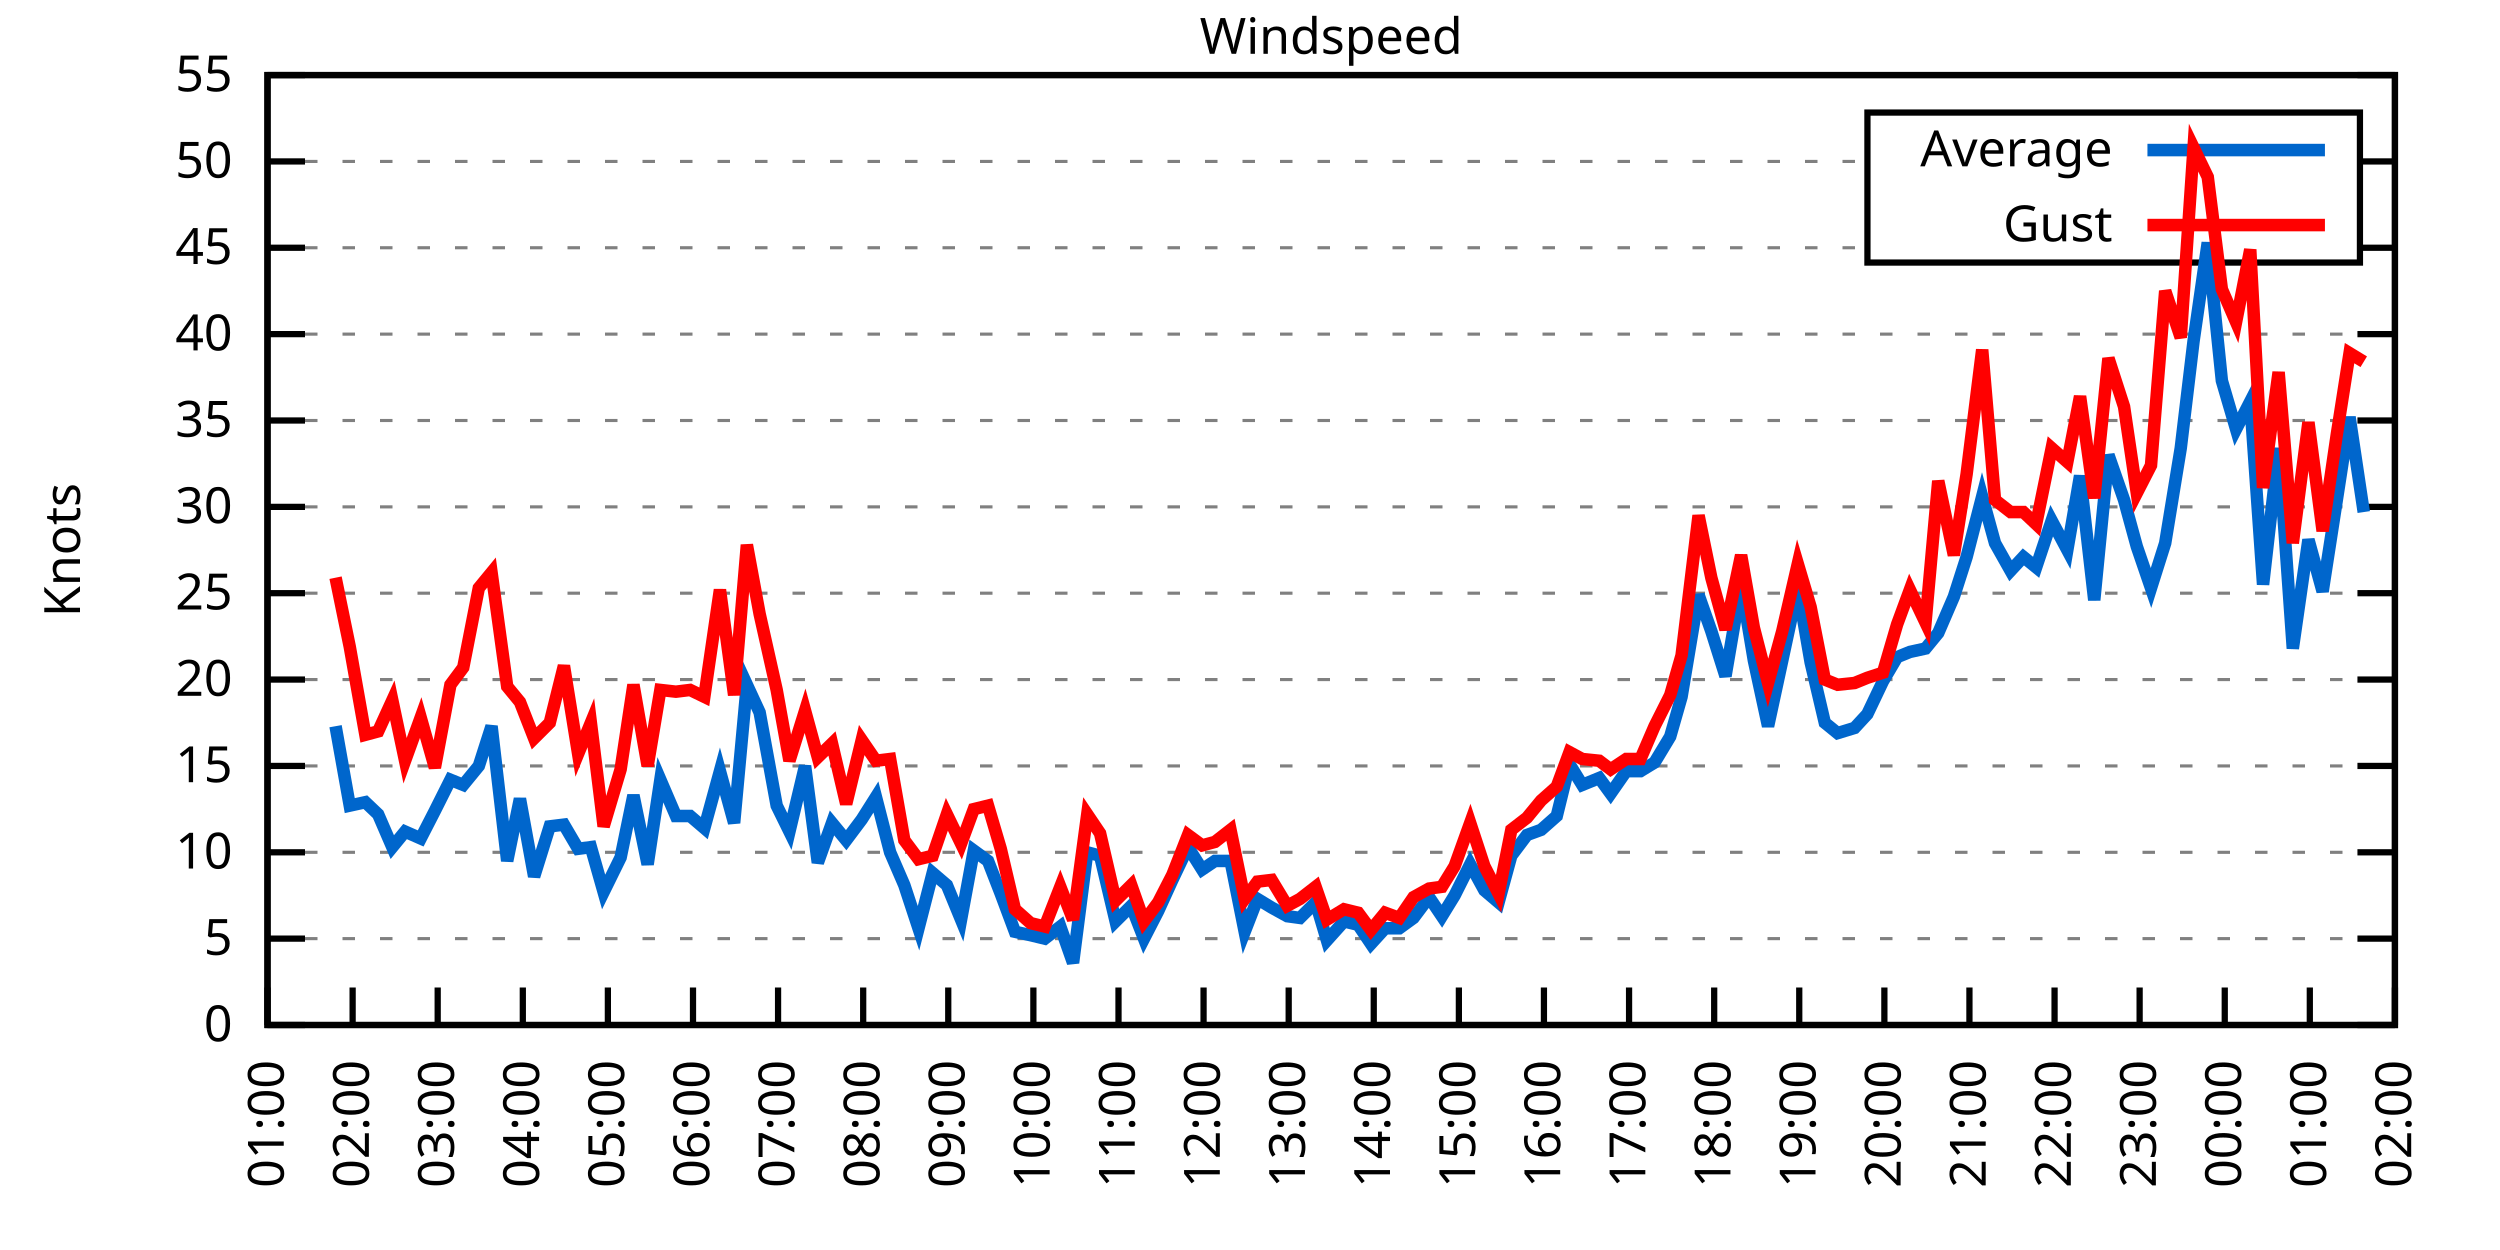
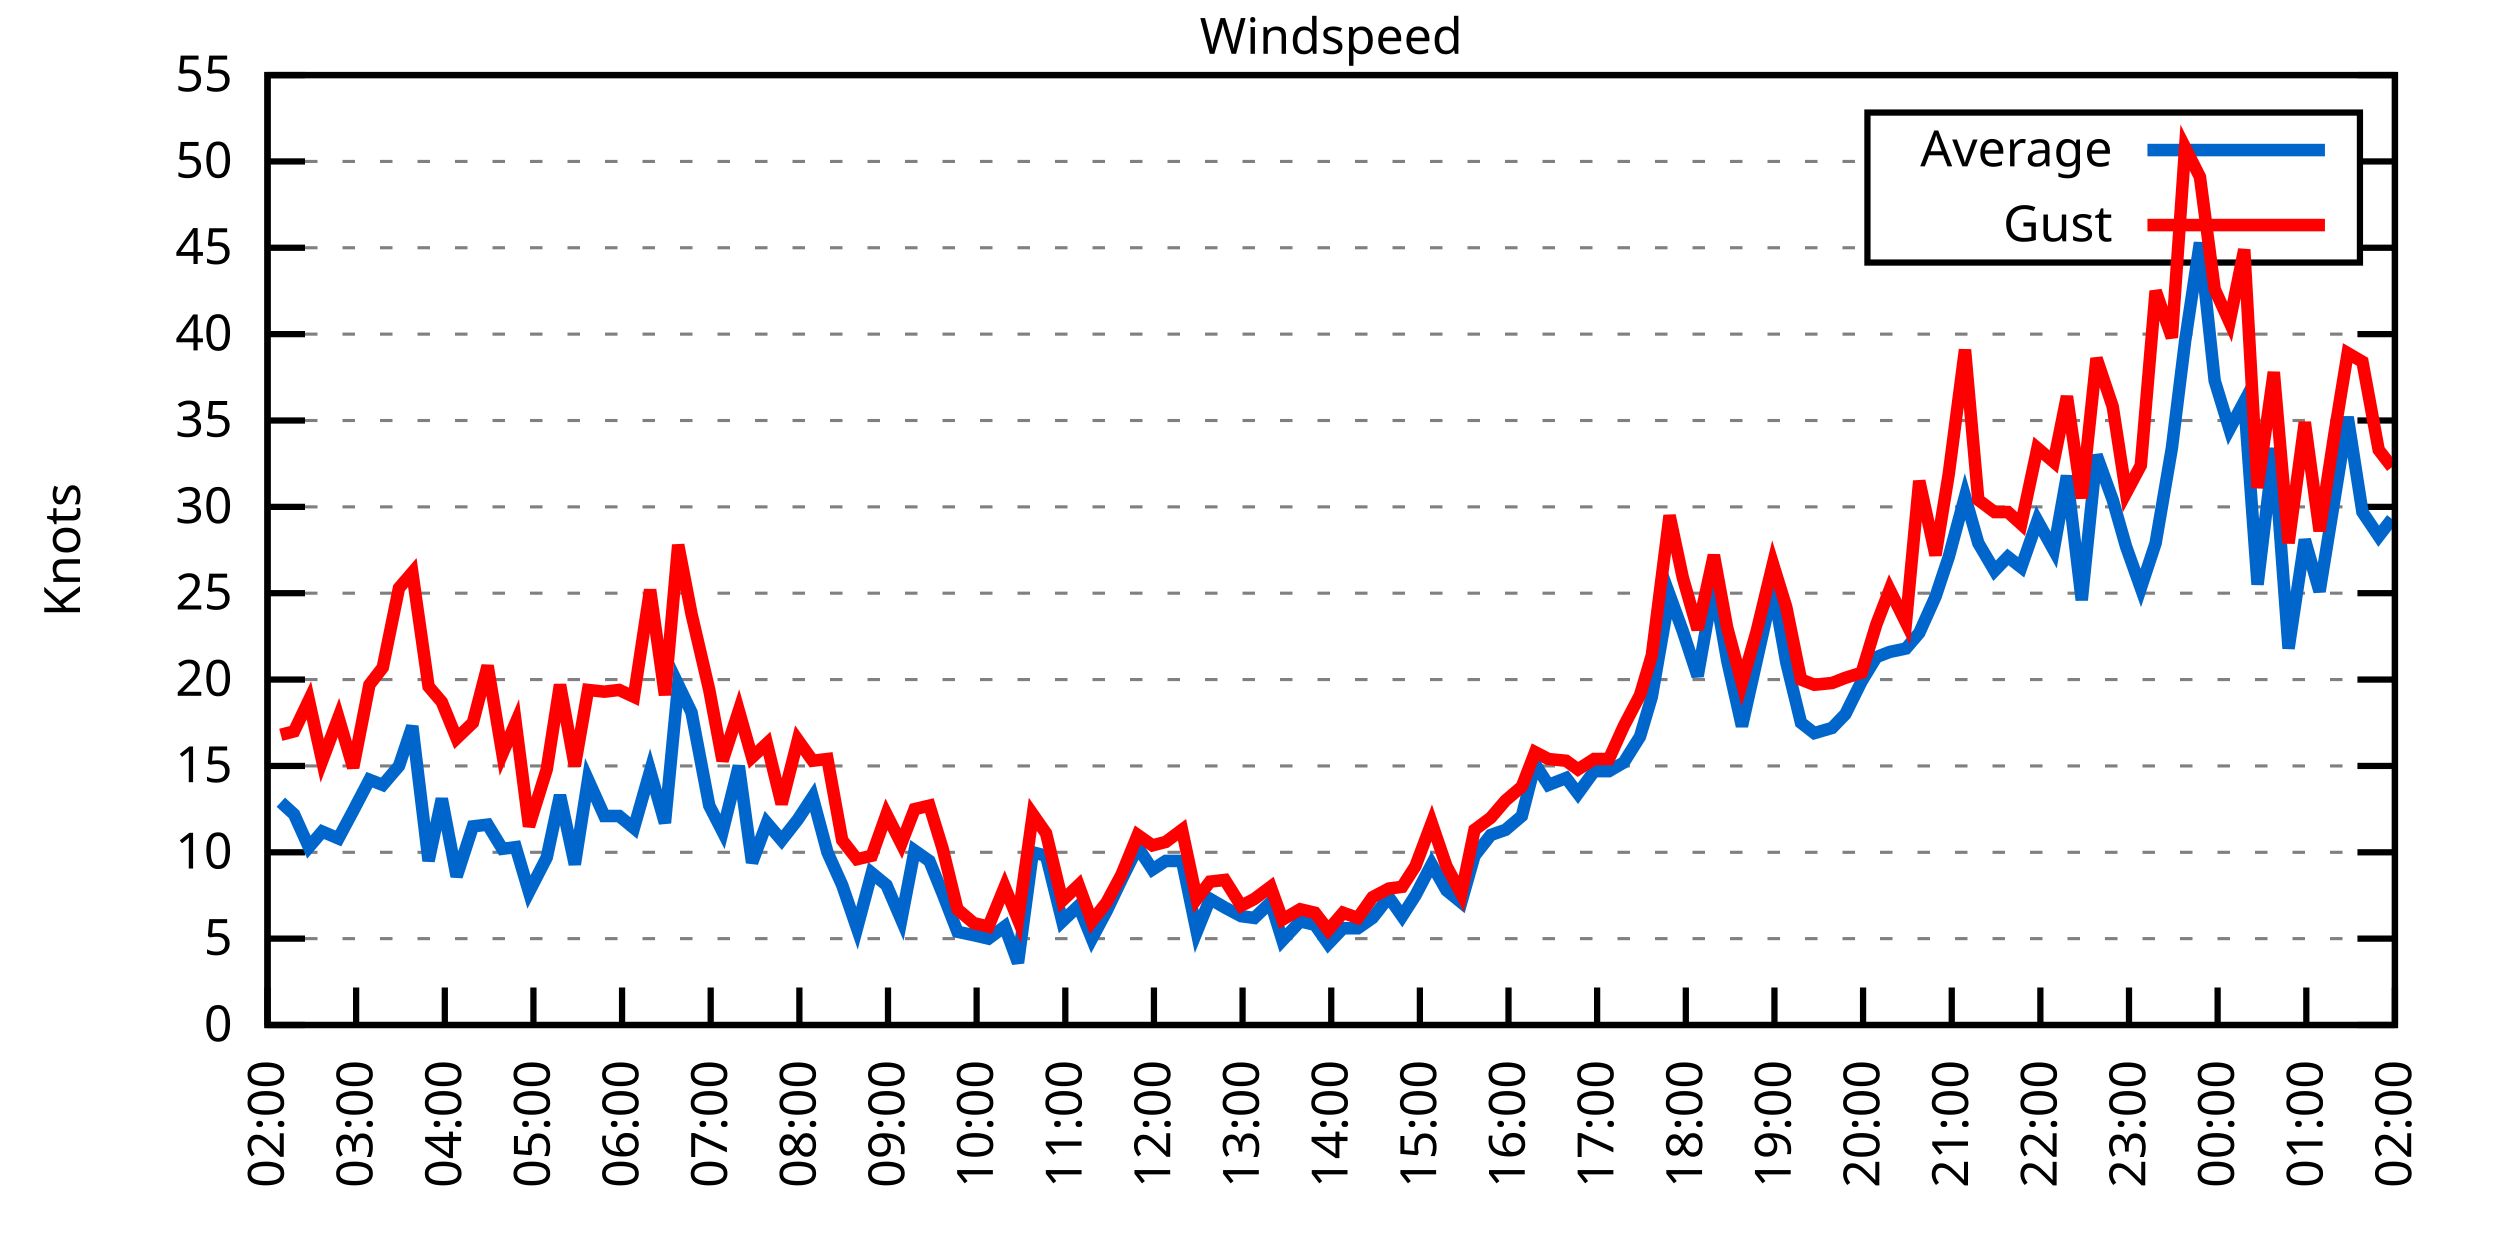
<svg xmlns="http://www.w3.org/2000/svg" xmlns:xlink="http://www.w3.org/1999/xlink" width="400" height="200" viewBox="0 0 400 200">
  <g id="gnuplot_canvas">
    <rect x="0" y="0" width="400" height="200" fill="none" />
    <defs>
      <circle id="gpDot" r="0.5" stroke-width="0.5" stroke="currentColor" />
      <path id="gpPt0" stroke-width="0.333" stroke="currentColor" d="M-1,0 h2 M0,-1 v2" />
      <path id="gpPt1" stroke-width="0.333" stroke="currentColor" d="M-1,-1 L1,1 M1,-1 L-1,1" />
      <path id="gpPt2" stroke-width="0.333" stroke="currentColor" d="M-1,0 L1,0 M0,-1 L0,1 M-1,-1 L1,1 M-1,1 L1,-1" />
      <rect id="gpPt3" stroke-width="0.333" stroke="currentColor" x="-1" y="-1" width="2" height="2" />
      <rect id="gpPt4" stroke-width="0.333" stroke="currentColor" fill="currentColor" x="-1" y="-1" width="2" height="2" />
      <circle id="gpPt5" stroke-width="0.333" stroke="currentColor" cx="0" cy="0" r="1" />
      <use xlink:href="#gpPt5" id="gpPt6" fill="currentColor" stroke="none" />
      <path id="gpPt7" stroke-width="0.333" stroke="currentColor" d="M0,-1.33 L-1.33,0.67 L1.33,0.67 z" />
      <use xlink:href="#gpPt7" id="gpPt8" fill="currentColor" stroke="none" />
      <use xlink:href="#gpPt7" id="gpPt9" stroke="currentColor" transform="rotate(180)" />
      <use xlink:href="#gpPt9" id="gpPt10" fill="currentColor" stroke="none" />
      <use xlink:href="#gpPt3" id="gpPt11" stroke="currentColor" transform="rotate(45)" />
      <use xlink:href="#gpPt11" id="gpPt12" fill="currentColor" stroke="none" />
      <path id="gpPt13" stroke-width="0.333" stroke="currentColor" d="M0,1.330 L1.265,0.411 L0.782,-1.067 L-0.782,-1.076 L-1.265,0.411 z" />
      <use xlink:href="#gpPt13" id="gpPt14" fill="currentColor" stroke="none" />
      <filter id="textbox" filterUnits="objectBoundingBox" x="0" y="0" height="1" width="1">
        <feFlood flood-color="white" flood-opacity="1" result="bgnd" />
        <feComposite in="SourceGraphic" in2="bgnd" operator="atop" />
      </filter>
      <filter id="greybox" filterUnits="objectBoundingBox" x="0" y="0" height="1" width="1">
        <feFlood flood-color="lightgrey" flood-opacity="1" result="grey" />
        <feComposite in="SourceGraphic" in2="grey" operator="atop" />
      </filter>
    </defs>
    <g fill="none" color="white" stroke="currentColor" stroke-width="1.00" stroke-linecap="butt" stroke-linejoin="miter">
</g>
    <g fill="none" color="black" stroke="currentColor" stroke-width="1.00" stroke-linecap="butt" stroke-linejoin="miter">
      <g stroke="none" shape-rendering="crispEdges">
        <polygon fill="rgb(255, 255, 255)" points="42.80,164.00 383.18,164.00 383.18,12.02 42.80,12.02 " />
      </g>
    </g>
    <g fill="none" color="black" stroke="currentColor" stroke-width="1.00" stroke-linecap="butt" stroke-linejoin="miter">
</g>
    <g fill="none" color="black" stroke="black" stroke-width="0.50" stroke-linecap="butt" stroke-linejoin="miter">
</g>
    <g fill="none" color="gray" stroke="currentColor" stroke-width="0.50" stroke-linecap="butt" stroke-linejoin="miter">
      <path stroke="gray" stroke-dasharray="2,4" class="gridline" d="M42.80,164.00 L383.19,164.00  " />
    </g>
    <g fill="none" color="gray" stroke="gray" stroke-width="1.00" stroke-linecap="butt" stroke-linejoin="miter">
</g>
    <g fill="none" color="black" stroke="currentColor" stroke-width="1.00" stroke-linecap="butt" stroke-linejoin="miter">
      <path stroke="black" d="M42.80,164.00 L48.80,164.00 M383.19,164.00 L377.19,164.00  " />
      <g transform="translate(37.20,166.60)" stroke="none" fill="black" font-family="Sans" font-size="8.00" text-anchor="end">
        <text>
          <tspan font-family="Sans"> 0</tspan>
        </text>
      </g>
    </g>
    <g fill="none" color="black" stroke="currentColor" stroke-width="1.00" stroke-linecap="butt" stroke-linejoin="miter">
</g>
    <g fill="none" color="black" stroke="black" stroke-width="0.50" stroke-linecap="butt" stroke-linejoin="miter">
</g>
    <g fill="none" color="gray" stroke="currentColor" stroke-width="0.50" stroke-linecap="butt" stroke-linejoin="miter">
      <path stroke="gray" stroke-dasharray="2,4" class="gridline" d="M42.80,150.18 L383.19,150.18  " />
    </g>
    <g fill="none" color="gray" stroke="gray" stroke-width="1.00" stroke-linecap="butt" stroke-linejoin="miter">
</g>
    <g fill="none" color="black" stroke="currentColor" stroke-width="1.00" stroke-linecap="butt" stroke-linejoin="miter">
      <path stroke="black" d="M42.80,150.18 L48.80,150.18 M383.19,150.18 L377.19,150.18  " />
      <g transform="translate(37.20,152.78)" stroke="none" fill="black" font-family="Sans" font-size="8.00" text-anchor="end">
        <text>
          <tspan font-family="Sans"> 5</tspan>
        </text>
      </g>
    </g>
    <g fill="none" color="black" stroke="currentColor" stroke-width="1.00" stroke-linecap="butt" stroke-linejoin="miter">
</g>
    <g fill="none" color="black" stroke="black" stroke-width="0.50" stroke-linecap="butt" stroke-linejoin="miter">
</g>
    <g fill="none" color="gray" stroke="currentColor" stroke-width="0.50" stroke-linecap="butt" stroke-linejoin="miter">
      <path stroke="gray" stroke-dasharray="2,4" class="gridline" d="M42.80,136.37 L383.19,136.37  " />
    </g>
    <g fill="none" color="gray" stroke="gray" stroke-width="1.00" stroke-linecap="butt" stroke-linejoin="miter">
</g>
    <g fill="none" color="black" stroke="currentColor" stroke-width="1.00" stroke-linecap="butt" stroke-linejoin="miter">
      <path stroke="black" d="M42.80,136.37 L48.80,136.37 M383.19,136.37 L377.19,136.37  " />
      <g transform="translate(37.20,138.97)" stroke="none" fill="black" font-family="Sans" font-size="8.00" text-anchor="end">
        <text>
          <tspan font-family="Sans"> 10</tspan>
        </text>
      </g>
    </g>
    <g fill="none" color="black" stroke="currentColor" stroke-width="1.00" stroke-linecap="butt" stroke-linejoin="miter">
</g>
    <g fill="none" color="black" stroke="black" stroke-width="0.50" stroke-linecap="butt" stroke-linejoin="miter">
</g>
    <g fill="none" color="gray" stroke="currentColor" stroke-width="0.50" stroke-linecap="butt" stroke-linejoin="miter">
      <path stroke="gray" stroke-dasharray="2,4" class="gridline" d="M42.80,122.55 L383.19,122.55  " />
    </g>
    <g fill="none" color="gray" stroke="gray" stroke-width="1.00" stroke-linecap="butt" stroke-linejoin="miter">
</g>
    <g fill="none" color="black" stroke="currentColor" stroke-width="1.00" stroke-linecap="butt" stroke-linejoin="miter">
      <path stroke="black" d="M42.80,122.55 L48.80,122.55 M383.19,122.55 L377.19,122.55  " />
      <g transform="translate(37.20,125.15)" stroke="none" fill="black" font-family="Sans" font-size="8.00" text-anchor="end">
        <text>
          <tspan font-family="Sans"> 15</tspan>
        </text>
      </g>
    </g>
    <g fill="none" color="black" stroke="currentColor" stroke-width="1.00" stroke-linecap="butt" stroke-linejoin="miter">
</g>
    <g fill="none" color="black" stroke="black" stroke-width="0.50" stroke-linecap="butt" stroke-linejoin="miter">
</g>
    <g fill="none" color="gray" stroke="currentColor" stroke-width="0.50" stroke-linecap="butt" stroke-linejoin="miter">
      <path stroke="gray" stroke-dasharray="2,4" class="gridline" d="M42.80,108.73 L383.19,108.73  " />
    </g>
    <g fill="none" color="gray" stroke="gray" stroke-width="1.00" stroke-linecap="butt" stroke-linejoin="miter">
</g>
    <g fill="none" color="black" stroke="currentColor" stroke-width="1.00" stroke-linecap="butt" stroke-linejoin="miter">
      <path stroke="black" d="M42.80,108.73 L48.80,108.73 M383.19,108.73 L377.19,108.73  " />
      <g transform="translate(37.20,111.33)" stroke="none" fill="black" font-family="Sans" font-size="8.00" text-anchor="end">
        <text>
          <tspan font-family="Sans"> 20</tspan>
        </text>
      </g>
    </g>
    <g fill="none" color="black" stroke="currentColor" stroke-width="1.00" stroke-linecap="butt" stroke-linejoin="miter">
</g>
    <g fill="none" color="black" stroke="black" stroke-width="0.50" stroke-linecap="butt" stroke-linejoin="miter">
</g>
    <g fill="none" color="gray" stroke="currentColor" stroke-width="0.50" stroke-linecap="butt" stroke-linejoin="miter">
      <path stroke="gray" stroke-dasharray="2,4" class="gridline" d="M42.80,94.91 L383.19,94.91  " />
    </g>
    <g fill="none" color="gray" stroke="gray" stroke-width="1.00" stroke-linecap="butt" stroke-linejoin="miter">
</g>
    <g fill="none" color="black" stroke="currentColor" stroke-width="1.00" stroke-linecap="butt" stroke-linejoin="miter">
      <path stroke="black" d="M42.80,94.91 L48.80,94.91 M383.19,94.91 L377.19,94.91  " />
      <g transform="translate(37.20,97.51)" stroke="none" fill="black" font-family="Sans" font-size="8.00" text-anchor="end">
        <text>
          <tspan font-family="Sans"> 25</tspan>
        </text>
      </g>
    </g>
    <g fill="none" color="black" stroke="currentColor" stroke-width="1.00" stroke-linecap="butt" stroke-linejoin="miter">
</g>
    <g fill="none" color="black" stroke="black" stroke-width="0.50" stroke-linecap="butt" stroke-linejoin="miter">
</g>
    <g fill="none" color="gray" stroke="currentColor" stroke-width="0.50" stroke-linecap="butt" stroke-linejoin="miter">
      <path stroke="gray" stroke-dasharray="2,4" class="gridline" d="M42.80,81.10 L383.19,81.10  " />
    </g>
    <g fill="none" color="gray" stroke="gray" stroke-width="1.00" stroke-linecap="butt" stroke-linejoin="miter">
</g>
    <g fill="none" color="black" stroke="currentColor" stroke-width="1.00" stroke-linecap="butt" stroke-linejoin="miter">
      <path stroke="black" d="M42.80,81.10 L48.80,81.10 M383.19,81.10 L377.19,81.10  " />
      <g transform="translate(37.20,83.70)" stroke="none" fill="black" font-family="Sans" font-size="8.00" text-anchor="end">
        <text>
          <tspan font-family="Sans"> 30</tspan>
        </text>
      </g>
    </g>
    <g fill="none" color="black" stroke="currentColor" stroke-width="1.00" stroke-linecap="butt" stroke-linejoin="miter">
</g>
    <g fill="none" color="black" stroke="black" stroke-width="0.50" stroke-linecap="butt" stroke-linejoin="miter">
</g>
    <g fill="none" color="gray" stroke="currentColor" stroke-width="0.50" stroke-linecap="butt" stroke-linejoin="miter">
      <path stroke="gray" stroke-dasharray="2,4" class="gridline" d="M42.80,67.28 L383.19,67.28  " />
    </g>
    <g fill="none" color="gray" stroke="gray" stroke-width="1.00" stroke-linecap="butt" stroke-linejoin="miter">
</g>
    <g fill="none" color="black" stroke="currentColor" stroke-width="1.00" stroke-linecap="butt" stroke-linejoin="miter">
      <path stroke="black" d="M42.80,67.28 L48.80,67.28 M383.19,67.28 L377.19,67.28  " />
      <g transform="translate(37.20,69.88)" stroke="none" fill="black" font-family="Sans" font-size="8.00" text-anchor="end">
        <text>
          <tspan font-family="Sans"> 35</tspan>
        </text>
      </g>
    </g>
    <g fill="none" color="black" stroke="currentColor" stroke-width="1.00" stroke-linecap="butt" stroke-linejoin="miter">
</g>
    <g fill="none" color="black" stroke="black" stroke-width="0.50" stroke-linecap="butt" stroke-linejoin="miter">
</g>
    <g fill="none" color="gray" stroke="currentColor" stroke-width="0.50" stroke-linecap="butt" stroke-linejoin="miter">
      <path stroke="gray" stroke-dasharray="2,4" class="gridline" d="M42.80,53.46 L383.19,53.46  " />
    </g>
    <g fill="none" color="gray" stroke="gray" stroke-width="1.00" stroke-linecap="butt" stroke-linejoin="miter">
</g>
    <g fill="none" color="black" stroke="currentColor" stroke-width="1.00" stroke-linecap="butt" stroke-linejoin="miter">
      <path stroke="black" d="M42.80,53.46 L48.80,53.46 M383.19,53.46 L377.19,53.46  " />
      <g transform="translate(37.20,56.06)" stroke="none" fill="black" font-family="Sans" font-size="8.00" text-anchor="end">
        <text>
          <tspan font-family="Sans"> 40</tspan>
        </text>
      </g>
    </g>
    <g fill="none" color="black" stroke="currentColor" stroke-width="1.00" stroke-linecap="butt" stroke-linejoin="miter">
</g>
    <g fill="none" color="black" stroke="black" stroke-width="0.50" stroke-linecap="butt" stroke-linejoin="miter">
</g>
    <g fill="none" color="gray" stroke="currentColor" stroke-width="0.50" stroke-linecap="butt" stroke-linejoin="miter">
      <path stroke="gray" stroke-dasharray="2,4" class="gridline" d="M42.80,39.64 L298.79,39.64 M377.59,39.64 L383.19,39.64  " />
    </g>
    <g fill="none" color="gray" stroke="gray" stroke-width="1.00" stroke-linecap="butt" stroke-linejoin="miter">
</g>
    <g fill="none" color="black" stroke="currentColor" stroke-width="1.00" stroke-linecap="butt" stroke-linejoin="miter">
      <path stroke="black" d="M42.80,39.64 L48.80,39.64 M383.19,39.64 L377.19,39.64  " />
      <g transform="translate(37.20,42.24)" stroke="none" fill="black" font-family="Sans" font-size="8.00" text-anchor="end">
        <text>
          <tspan font-family="Sans"> 45</tspan>
        </text>
      </g>
    </g>
    <g fill="none" color="black" stroke="currentColor" stroke-width="1.00" stroke-linecap="butt" stroke-linejoin="miter">
</g>
    <g fill="none" color="black" stroke="black" stroke-width="0.50" stroke-linecap="butt" stroke-linejoin="miter">
</g>
    <g fill="none" color="gray" stroke="currentColor" stroke-width="0.50" stroke-linecap="butt" stroke-linejoin="miter">
      <path stroke="gray" stroke-dasharray="2,4" class="gridline" d="M42.80,25.83 L298.79,25.83 M377.59,25.83 L383.19,25.83  " />
    </g>
    <g fill="none" color="gray" stroke="gray" stroke-width="1.00" stroke-linecap="butt" stroke-linejoin="miter">
</g>
    <g fill="none" color="black" stroke="currentColor" stroke-width="1.00" stroke-linecap="butt" stroke-linejoin="miter">
      <path stroke="black" d="M42.80,25.83 L48.80,25.83 M383.19,25.83 L377.19,25.83  " />
      <g transform="translate(37.20,28.43)" stroke="none" fill="black" font-family="Sans" font-size="8.00" text-anchor="end">
        <text>
          <tspan font-family="Sans"> 50</tspan>
        </text>
      </g>
    </g>
    <g fill="none" color="black" stroke="currentColor" stroke-width="1.00" stroke-linecap="butt" stroke-linejoin="miter">
</g>
    <g fill="none" color="black" stroke="black" stroke-width="0.50" stroke-linecap="butt" stroke-linejoin="miter">
</g>
    <g fill="none" color="gray" stroke="currentColor" stroke-width="0.50" stroke-linecap="butt" stroke-linejoin="miter">
      <path stroke="gray" stroke-dasharray="2,4" class="gridline" d="M42.80,12.01 L383.19,12.01  " />
    </g>
    <g fill="none" color="gray" stroke="gray" stroke-width="1.00" stroke-linecap="butt" stroke-linejoin="miter">
</g>
    <g fill="none" color="black" stroke="currentColor" stroke-width="1.00" stroke-linecap="butt" stroke-linejoin="miter">
      <path stroke="black" d="M42.80,12.01 L48.80,12.01 M383.19,12.01 L377.19,12.01  " />
      <g transform="translate(37.20,14.61)" stroke="none" fill="black" font-family="Sans" font-size="8.00" text-anchor="end">
        <text>
          <tspan font-family="Sans"> 55</tspan>
        </text>
      </g>
    </g>
    <g fill="none" color="black" stroke="currentColor" stroke-width="1.00" stroke-linecap="butt" stroke-linejoin="miter">
      <path stroke="black" d="M42.80,164.00 L42.80,158.00  " />
      <g transform="translate(45.40,169.60) rotate(270.00)" stroke="none" fill="black" font-family="Sans" font-size="8.00" text-anchor="end">
        <text>
-           <tspan font-family="Sans">01:00</tspan>
-         </text>
-       </g>
-     </g>
-     <g fill="none" color="black" stroke="currentColor" stroke-width="1.00" stroke-linecap="butt" stroke-linejoin="miter">
-       <path stroke="black" d="M56.42,164.00 L56.42,158.00  " />
-       <g transform="translate(59.02,169.60) rotate(270.00)" stroke="none" fill="black" font-family="Sans" font-size="8.00" text-anchor="end">
-         <text>
          <tspan font-family="Sans">02:00</tspan>
        </text>
      </g>
    </g>
    <g fill="none" color="black" stroke="currentColor" stroke-width="1.00" stroke-linecap="butt" stroke-linejoin="miter">
-       <path stroke="black" d="M70.03,164.00 L70.03,158.00  " />
-       <g transform="translate(72.63,169.60) rotate(270.00)" stroke="none" fill="black" font-family="Sans" font-size="8.00" text-anchor="end">
+       <path stroke="black" d="M56.98,164.00 L56.98,158.00  " />
+       <g transform="translate(59.58,169.60) rotate(270.00)" stroke="none" fill="black" font-family="Sans" font-size="8.00" text-anchor="end">
        <text>
          <tspan font-family="Sans">03:00</tspan>
        </text>
      </g>
    </g>
    <g fill="none" color="black" stroke="currentColor" stroke-width="1.00" stroke-linecap="butt" stroke-linejoin="miter">
-       <path stroke="black" d="M83.65,164.00 L83.65,158.00  " />
-       <g transform="translate(86.25,169.60) rotate(270.00)" stroke="none" fill="black" font-family="Sans" font-size="8.00" text-anchor="end">
+       <path stroke="black" d="M71.17,164.00 L71.17,158.00  " />
+       <g transform="translate(73.77,169.60) rotate(270.00)" stroke="none" fill="black" font-family="Sans" font-size="8.00" text-anchor="end">
        <text>
          <tspan font-family="Sans">04:00</tspan>
        </text>
      </g>
    </g>
    <g fill="none" color="black" stroke="currentColor" stroke-width="1.00" stroke-linecap="butt" stroke-linejoin="miter">
-       <path stroke="black" d="M97.26,164.00 L97.26,158.00  " />
-       <g transform="translate(99.86,169.60) rotate(270.00)" stroke="none" fill="black" font-family="Sans" font-size="8.00" text-anchor="end">
+       <path stroke="black" d="M85.35,164.00 L85.35,158.00  " />
+       <g transform="translate(87.95,169.60) rotate(270.00)" stroke="none" fill="black" font-family="Sans" font-size="8.00" text-anchor="end">
        <text>
          <tspan font-family="Sans">05:00</tspan>
        </text>
      </g>
    </g>
    <g fill="none" color="black" stroke="currentColor" stroke-width="1.00" stroke-linecap="butt" stroke-linejoin="miter">
-       <path stroke="black" d="M110.88,164.00 L110.88,158.00  " />
-       <g transform="translate(113.48,169.60) rotate(270.00)" stroke="none" fill="black" font-family="Sans" font-size="8.00" text-anchor="end">
+       <path stroke="black" d="M99.53,164.00 L99.53,158.00  " />
+       <g transform="translate(102.13,169.60) rotate(270.00)" stroke="none" fill="black" font-family="Sans" font-size="8.00" text-anchor="end">
        <text>
          <tspan font-family="Sans">06:00</tspan>
        </text>
      </g>
    </g>
    <g fill="none" color="black" stroke="currentColor" stroke-width="1.00" stroke-linecap="butt" stroke-linejoin="miter">
-       <path stroke="black" d="M124.49,164.00 L124.49,158.00  " />
-       <g transform="translate(127.09,169.60) rotate(270.00)" stroke="none" fill="black" font-family="Sans" font-size="8.00" text-anchor="end">
+       <path stroke="black" d="M113.71,164.00 L113.71,158.00  " />
+       <g transform="translate(116.31,169.60) rotate(270.00)" stroke="none" fill="black" font-family="Sans" font-size="8.00" text-anchor="end">
        <text>
          <tspan font-family="Sans">07:00</tspan>
        </text>
      </g>
    </g>
    <g fill="none" color="black" stroke="currentColor" stroke-width="1.00" stroke-linecap="butt" stroke-linejoin="miter">
-       <path stroke="black" d="M138.11,164.00 L138.11,158.00  " />
-       <g transform="translate(140.71,169.60) rotate(270.00)" stroke="none" fill="black" font-family="Sans" font-size="8.00" text-anchor="end">
+       <path stroke="black" d="M127.90,164.00 L127.90,158.00  " />
+       <g transform="translate(130.50,169.60) rotate(270.00)" stroke="none" fill="black" font-family="Sans" font-size="8.00" text-anchor="end">
        <text>
          <tspan font-family="Sans">08:00</tspan>
        </text>
      </g>
    </g>
    <g fill="none" color="black" stroke="currentColor" stroke-width="1.00" stroke-linecap="butt" stroke-linejoin="miter">
-       <path stroke="black" d="M151.72,164.00 L151.72,158.00  " />
-       <g transform="translate(154.32,169.60) rotate(270.00)" stroke="none" fill="black" font-family="Sans" font-size="8.00" text-anchor="end">
+       <path stroke="black" d="M142.08,164.00 L142.08,158.00  " />
+       <g transform="translate(144.68,169.60) rotate(270.00)" stroke="none" fill="black" font-family="Sans" font-size="8.00" text-anchor="end">
        <text>
          <tspan font-family="Sans">09:00</tspan>
        </text>
      </g>
    </g>
    <g fill="none" color="black" stroke="currentColor" stroke-width="1.00" stroke-linecap="butt" stroke-linejoin="miter">
-       <path stroke="black" d="M165.34,164.00 L165.34,158.00  " />
-       <g transform="translate(167.94,169.60) rotate(270.00)" stroke="none" fill="black" font-family="Sans" font-size="8.00" text-anchor="end">
+       <path stroke="black" d="M156.26,164.00 L156.26,158.00  " />
+       <g transform="translate(158.86,169.60) rotate(270.00)" stroke="none" fill="black" font-family="Sans" font-size="8.00" text-anchor="end">
        <text>
          <tspan font-family="Sans">10:00</tspan>
        </text>
      </g>
    </g>
    <g fill="none" color="black" stroke="currentColor" stroke-width="1.00" stroke-linecap="butt" stroke-linejoin="miter">
-       <path stroke="black" d="M178.96,164.00 L178.96,158.00  " />
-       <g transform="translate(181.56,169.60) rotate(270.00)" stroke="none" fill="black" font-family="Sans" font-size="8.00" text-anchor="end">
+       <path stroke="black" d="M170.45,164.00 L170.45,158.00  " />
+       <g transform="translate(173.05,169.60) rotate(270.00)" stroke="none" fill="black" font-family="Sans" font-size="8.00" text-anchor="end">
        <text>
          <tspan font-family="Sans">11:00</tspan>
        </text>
      </g>
    </g>
    <g fill="none" color="black" stroke="currentColor" stroke-width="1.00" stroke-linecap="butt" stroke-linejoin="miter">
-       <path stroke="black" d="M192.57,164.00 L192.57,158.00  " />
-       <g transform="translate(195.17,169.60) rotate(270.00)" stroke="none" fill="black" font-family="Sans" font-size="8.00" text-anchor="end">
+       <path stroke="black" d="M184.63,164.00 L184.63,158.00  " />
+       <g transform="translate(187.23,169.60) rotate(270.00)" stroke="none" fill="black" font-family="Sans" font-size="8.00" text-anchor="end">
        <text>
          <tspan font-family="Sans">12:00</tspan>
        </text>
      </g>
    </g>
    <g fill="none" color="black" stroke="currentColor" stroke-width="1.00" stroke-linecap="butt" stroke-linejoin="miter">
-       <path stroke="black" d="M206.19,164.00 L206.19,158.00  " />
-       <g transform="translate(208.79,169.60) rotate(270.00)" stroke="none" fill="black" font-family="Sans" font-size="8.00" text-anchor="end">
+       <path stroke="black" d="M198.81,164.00 L198.81,158.00  " />
+       <g transform="translate(201.41,169.60) rotate(270.00)" stroke="none" fill="black" font-family="Sans" font-size="8.00" text-anchor="end">
        <text>
          <tspan font-family="Sans">13:00</tspan>
        </text>
      </g>
    </g>
    <g fill="none" color="black" stroke="currentColor" stroke-width="1.00" stroke-linecap="butt" stroke-linejoin="miter">
-       <path stroke="black" d="M219.80,164.00 L219.80,158.00  " />
-       <g transform="translate(222.40,169.60) rotate(270.00)" stroke="none" fill="black" font-family="Sans" font-size="8.00" text-anchor="end">
+       <path stroke="black" d="M213.00,164.00 L213.00,158.00  " />
+       <g transform="translate(215.60,169.60) rotate(270.00)" stroke="none" fill="black" font-family="Sans" font-size="8.00" text-anchor="end">
        <text>
          <tspan font-family="Sans">14:00</tspan>
        </text>
      </g>
    </g>
    <g fill="none" color="black" stroke="currentColor" stroke-width="1.00" stroke-linecap="butt" stroke-linejoin="miter">
-       <path stroke="black" d="M233.42,164.00 L233.42,158.00  " />
-       <g transform="translate(236.02,169.60) rotate(270.00)" stroke="none" fill="black" font-family="Sans" font-size="8.00" text-anchor="end">
+       <path stroke="black" d="M227.18,164.00 L227.18,158.00  " />
+       <g transform="translate(229.78,169.60) rotate(270.00)" stroke="none" fill="black" font-family="Sans" font-size="8.00" text-anchor="end">
        <text>
          <tspan font-family="Sans">15:00</tspan>
        </text>
      </g>
    </g>
    <g fill="none" color="black" stroke="currentColor" stroke-width="1.00" stroke-linecap="butt" stroke-linejoin="miter">
-       <path stroke="black" d="M247.03,164.00 L247.03,158.00  " />
-       <g transform="translate(249.63,169.60) rotate(270.00)" stroke="none" fill="black" font-family="Sans" font-size="8.00" text-anchor="end">
+       <path stroke="black" d="M241.36,164.00 L241.36,158.00  " />
+       <g transform="translate(243.96,169.60) rotate(270.00)" stroke="none" fill="black" font-family="Sans" font-size="8.00" text-anchor="end">
        <text>
          <tspan font-family="Sans">16:00</tspan>
        </text>
      </g>
    </g>
    <g fill="none" color="black" stroke="currentColor" stroke-width="1.00" stroke-linecap="butt" stroke-linejoin="miter">
-       <path stroke="black" d="M260.65,164.00 L260.65,158.00  " />
-       <g transform="translate(263.25,169.60) rotate(270.00)" stroke="none" fill="black" font-family="Sans" font-size="8.00" text-anchor="end">
+       <path stroke="black" d="M255.54,164.00 L255.54,158.00  " />
+       <g transform="translate(258.14,169.60) rotate(270.00)" stroke="none" fill="black" font-family="Sans" font-size="8.00" text-anchor="end">
        <text>
          <tspan font-family="Sans">17:00</tspan>
        </text>
      </g>
    </g>
    <g fill="none" color="black" stroke="currentColor" stroke-width="1.00" stroke-linecap="butt" stroke-linejoin="miter">
-       <path stroke="black" d="M274.27,164.00 L274.27,158.00  " />
-       <g transform="translate(276.87,169.60) rotate(270.00)" stroke="none" fill="black" font-family="Sans" font-size="8.00" text-anchor="end">
+       <path stroke="black" d="M269.73,164.00 L269.73,158.00  " />
+       <g transform="translate(272.33,169.60) rotate(270.00)" stroke="none" fill="black" font-family="Sans" font-size="8.00" text-anchor="end">
        <text>
          <tspan font-family="Sans">18:00</tspan>
        </text>
      </g>
    </g>
    <g fill="none" color="black" stroke="currentColor" stroke-width="1.00" stroke-linecap="butt" stroke-linejoin="miter">
-       <path stroke="black" d="M287.88,164.00 L287.88,158.00  " />
-       <g transform="translate(290.48,169.60) rotate(270.00)" stroke="none" fill="black" font-family="Sans" font-size="8.00" text-anchor="end">
+       <path stroke="black" d="M283.91,164.00 L283.91,158.00  " />
+       <g transform="translate(286.51,169.60) rotate(270.00)" stroke="none" fill="black" font-family="Sans" font-size="8.00" text-anchor="end">
        <text>
          <tspan font-family="Sans">19:00</tspan>
        </text>
      </g>
    </g>
    <g fill="none" color="black" stroke="currentColor" stroke-width="1.00" stroke-linecap="butt" stroke-linejoin="miter">
-       <path stroke="black" d="M301.50,164.00 L301.50,158.00  " />
-       <g transform="translate(304.10,169.60) rotate(270.00)" stroke="none" fill="black" font-family="Sans" font-size="8.00" text-anchor="end">
+       <path stroke="black" d="M298.09,164.00 L298.09,158.00  " />
+       <g transform="translate(300.69,169.60) rotate(270.00)" stroke="none" fill="black" font-family="Sans" font-size="8.00" text-anchor="end">
        <text>
          <tspan font-family="Sans">20:00</tspan>
        </text>
      </g>
    </g>
    <g fill="none" color="black" stroke="currentColor" stroke-width="1.00" stroke-linecap="butt" stroke-linejoin="miter">
-       <path stroke="black" d="M315.11,164.00 L315.11,158.00  " />
-       <g transform="translate(317.71,169.60) rotate(270.00)" stroke="none" fill="black" font-family="Sans" font-size="8.00" text-anchor="end">
+       <path stroke="black" d="M312.28,164.00 L312.28,158.00  " />
+       <g transform="translate(314.88,169.60) rotate(270.00)" stroke="none" fill="black" font-family="Sans" font-size="8.00" text-anchor="end">
        <text>
          <tspan font-family="Sans">21:00</tspan>
        </text>
      </g>
    </g>
    <g fill="none" color="black" stroke="currentColor" stroke-width="1.00" stroke-linecap="butt" stroke-linejoin="miter">
-       <path stroke="black" d="M328.73,164.00 L328.73,158.00  " />
-       <g transform="translate(331.33,169.60) rotate(270.00)" stroke="none" fill="black" font-family="Sans" font-size="8.00" text-anchor="end">
+       <path stroke="black" d="M326.46,164.00 L326.46,158.00  " />
+       <g transform="translate(329.06,169.60) rotate(270.00)" stroke="none" fill="black" font-family="Sans" font-size="8.00" text-anchor="end">
        <text>
          <tspan font-family="Sans">22:00</tspan>
        </text>
      </g>
    </g>
    <g fill="none" color="black" stroke="currentColor" stroke-width="1.00" stroke-linecap="butt" stroke-linejoin="miter">
-       <path stroke="black" d="M342.34,164.00 L342.34,158.00  " />
-       <g transform="translate(344.94,169.60) rotate(270.00)" stroke="none" fill="black" font-family="Sans" font-size="8.00" text-anchor="end">
+       <path stroke="black" d="M340.64,164.00 L340.64,158.00  " />
+       <g transform="translate(343.24,169.60) rotate(270.00)" stroke="none" fill="black" font-family="Sans" font-size="8.00" text-anchor="end">
        <text>
          <tspan font-family="Sans">23:00</tspan>
        </text>
      </g>
    </g>
    <g fill="none" color="black" stroke="currentColor" stroke-width="1.00" stroke-linecap="butt" stroke-linejoin="miter">
-       <path stroke="black" d="M355.96,164.00 L355.96,158.00  " />
-       <g transform="translate(358.56,169.60) rotate(270.00)" stroke="none" fill="black" font-family="Sans" font-size="8.00" text-anchor="end">
+       <path stroke="black" d="M354.82,164.00 L354.82,158.00  " />
+       <g transform="translate(357.42,169.60) rotate(270.00)" stroke="none" fill="black" font-family="Sans" font-size="8.00" text-anchor="end">
        <text>
          <tspan font-family="Sans">00:00</tspan>
        </text>
      </g>
    </g>
    <g fill="none" color="black" stroke="currentColor" stroke-width="1.00" stroke-linecap="butt" stroke-linejoin="miter">
-       <path stroke="black" d="M369.57,164.00 L369.57,158.00  " />
-       <g transform="translate(372.17,169.60) rotate(270.00)" stroke="none" fill="black" font-family="Sans" font-size="8.00" text-anchor="end">
+       <path stroke="black" d="M369.01,164.00 L369.01,158.00  " />
+       <g transform="translate(371.61,169.60) rotate(270.00)" stroke="none" fill="black" font-family="Sans" font-size="8.00" text-anchor="end">
        <text>
          <tspan font-family="Sans">01:00</tspan>
        </text>
      </g>
    </g>
    <g fill="none" color="black" stroke="currentColor" stroke-width="1.00" stroke-linecap="butt" stroke-linejoin="miter">
      <path stroke="black" d="M383.19,164.00 L383.19,158.00  " />
      <g transform="translate(385.79,169.60) rotate(270.00)" stroke="none" fill="black" font-family="Sans" font-size="8.00" text-anchor="end">
        <text>
          <tspan font-family="Sans">02:00</tspan>
        </text>
      </g>
    </g>
    <g fill="none" color="black" stroke="currentColor" stroke-width="1.00" stroke-linecap="butt" stroke-linejoin="miter">
</g>
    <g fill="none" color="black" stroke="currentColor" stroke-width="1.00" stroke-linecap="butt" stroke-linejoin="miter">
      <path stroke="black" d="M42.80,12.01 L42.80,164.00 L383.19,164.00 L383.19,12.01 L42.80,12.01 Z  " />
    </g>
    <g fill="none" color="black" stroke="currentColor" stroke-width="1.00" stroke-linecap="butt" stroke-linejoin="miter">
</g>
    <g fill="none" color="black" stroke="currentColor" stroke-width="1.00" stroke-linecap="butt" stroke-linejoin="miter">
      <path stroke="black" d="M298.79,42.01 L298.79,18.01 L377.59,18.01 L377.59,42.01 L298.79,42.01 Z  " />
    </g>
    <g id="Windspeed_plot_1">
      <g fill="none" color="white" stroke="black" stroke-width="2.00" stroke-linecap="butt" stroke-linejoin="miter">
</g>
      <g fill="none" color="black" stroke="currentColor" stroke-width="2.00" stroke-linecap="butt" stroke-linejoin="miter">
        <g transform="translate(337.99,26.61)" stroke="none" fill="black" font-family="Sans" font-size="8.00" text-anchor="end">
          <text>
            <tspan font-family="Sans">Average</tspan>
          </text>
        </g>
      </g>
      <g fill="none" color="black" stroke="currentColor" stroke-width="2.00" stroke-linecap="butt" stroke-linejoin="miter">
-         <path stroke="rgb(  0, 102, 204)" d="M343.59,24.01 L371.99,24.01 M53.69,116.19 L55.96,128.90 L58.46,128.35 L60.50,130.29 L62.77,135.54 L64.81,133.05   L67.31,134.15 L69.58,129.73 L72.07,124.76 L74.12,125.59 L76.61,122.55 L78.65,116.19 L81.15,137.75 L83.19,127.80   L85.46,140.23 L87.96,132.22 L90.23,131.94 L92.50,135.81 L94.54,135.54 L96.58,142.72 L99.30,137.19 L101.35,127.25   L103.62,138.30 L105.66,124.76 L108.15,130.56 L110.42,130.56 L112.69,132.50 L115.19,123.38 L117.46,131.67 L119.50,109.56   L121.54,113.98 L124.27,128.90 L126.31,133.05 L128.81,122.55 L130.85,138.02 L133.12,131.67 L135.39,134.43 L137.88,131.11   L140.15,127.52 L142.42,136.37 L144.69,141.62 L146.96,148.52 L149.23,139.68 L151.50,141.62 L153.77,147.14 L155.81,136.09   L158.08,137.75 L160.12,143.00 L162.39,149.08 L164.89,149.63 L167.16,150.18 L169.65,148.25 L171.69,154.05 L173.96,136.37   L176.01,136.92 L178.50,147.42 L181.00,144.93 L183.04,150.18 L185.31,145.76 L187.58,140.79 L190.08,135.54 L192.34,139.13   L194.39,137.75 L196.88,137.75 L199.15,149.08 L201.19,143.83 L203.46,145.21 L205.96,146.59 L208.00,146.87 L210.50,144.38   L212.31,150.46 L215.04,147.42 L217.31,147.97 L219.35,151.01 L221.62,148.52 L223.89,148.52 L226.16,146.87 L228.65,143.55   L230.70,146.59 L232.74,143.27 L235.23,138.30 L237.50,142.45 L239.77,144.38 L241.81,136.92 L244.31,133.60 L246.58,132.77   L249.08,130.56 L251.12,122.27 L253.16,125.59 L255.88,124.48 L257.70,126.97 L260.20,123.38 L262.47,123.38 L264.73,122.00   L267.23,117.85 L269.05,111.49 L271.77,95.19 L273.81,100.99 L276.08,108.18 L278.58,93.53 L280.62,105.69 L282.89,116.19   L285.16,105.69 L287.65,94.08 L289.70,105.97 L291.97,115.64 L294.01,117.30 L296.73,116.47 L298.77,114.26 L301.27,109.01   L303.54,105.14 L305.58,104.31 L308.08,103.76 L310.12,101.27 L312.62,95.47 L314.66,89.11 L317.15,79.44 L319.20,86.90   L321.69,91.32 L323.74,89.11 L325.78,90.77 L328.27,83.31 L330.77,88.00 L332.81,76.12 L335.08,96.02 L337.35,72.81   L339.85,79.99 L341.89,87.45 L344.16,94.08 L346.43,86.90 L348.92,71.70 L350.97,54.57 L353.24,38.82 L355.50,60.92   L357.77,68.66 L360.04,64.24 L362.09,93.53 L364.58,71.70 L366.85,103.76 L369.35,86.35 L371.62,94.64 L373.89,79.99   L375.93,66.73 L378.20,81.93  " />
+         <path stroke="rgb(  0, 102, 204)" d="M343.59,24.01 L371.99,24.01 M44.93,128.35 L47.05,130.29 L49.42,135.54 L51.55,133.05 L54.15,134.15 L56.51,129.73   L59.11,124.76 L61.24,125.59 L63.84,122.55 L65.97,116.19 L68.57,137.75 L70.69,127.80 L73.06,140.23 L75.66,132.22   L78.02,131.94 L80.38,135.81 L82.51,135.54 L84.64,142.72 L87.48,137.19 L89.60,127.25 L91.97,138.30 L94.09,124.76   L96.70,130.56 L99.06,130.56 L101.42,132.50 L104.02,123.38 L106.39,131.67 L108.51,109.56 L110.64,113.98 L113.48,128.90   L115.61,133.05 L118.21,122.55 L120.33,138.02 L122.70,131.67 L125.06,134.43 L127.66,131.11 L130.02,127.52 L132.39,136.37   L134.75,141.62 L137.12,148.52 L139.48,139.68 L141.84,141.62 L144.21,147.14 L146.34,136.09 L148.70,137.75 L150.83,143.00   L153.19,149.08 L155.79,149.63 L158.15,150.18 L160.75,148.25 L162.88,154.05 L165.25,136.37 L167.37,136.92 L169.97,147.42   L172.57,144.93 L174.70,150.18 L177.06,145.76 L179.43,140.79 L182.03,135.54 L184.39,139.13 L186.52,137.75 L189.12,137.75   L191.48,149.08 L193.61,143.83 L195.98,145.21 L198.58,146.59 L200.70,146.87 L203.30,144.38 L205.19,150.46 L208.03,147.42   L210.39,147.97 L212.52,151.01 L214.89,148.52 L217.25,148.52 L219.61,146.87 L222.21,143.55 L224.34,146.59 L226.47,143.27   L229.07,138.30 L231.43,142.45 L233.80,144.38 L235.92,136.92 L238.52,133.60 L240.89,132.77 L243.49,130.56 L245.62,122.27   L247.74,125.59 L250.58,124.48 L252.47,126.97 L255.07,123.38 L257.43,123.38 L259.80,122.00 L262.40,117.85 L264.29,111.49   L267.13,95.19 L269.25,100.99 L271.62,108.18 L274.22,93.53 L276.35,105.69 L278.71,116.19 L281.07,105.69 L283.67,94.08   L285.80,105.97 L288.16,115.64 L290.29,117.30 L293.13,116.47 L295.26,114.26 L297.86,109.01 L300.22,105.14 L302.35,104.31   L304.95,103.76 L307.08,101.27 L309.68,95.47 L311.80,89.11 L314.40,79.44 L316.53,86.90 L319.13,91.32 L321.26,89.11   L323.39,90.77 L325.99,83.31 L328.59,88.00 L330.71,76.12 L333.08,96.02 L335.44,72.81 L338.04,79.99 L340.17,87.45   L342.53,94.08 L344.90,86.90 L347.50,71.70 L349.62,54.57 L351.99,38.82 L354.35,60.92 L356.72,68.66 L359.08,64.24   L361.21,93.53 L363.81,71.70 L366.17,103.76 L368.77,86.35 L371.13,94.64 L373.50,79.99 L375.63,66.73 L377.99,81.93   L380.59,85.79 L382.72,83.03  " />
      </g>
    </g>
    <g id="Windspeed_plot_2">
      <g fill="none" color="black" stroke="currentColor" stroke-width="2.00" stroke-linecap="butt" stroke-linejoin="miter">
        <g transform="translate(337.99,38.61)" stroke="none" fill="black" font-family="Sans" font-size="8.00" text-anchor="end">
          <text>
            <tspan font-family="Sans">Gust</tspan>
          </text>
        </g>
      </g>
      <g fill="none" color="black" stroke="currentColor" stroke-width="2.00" stroke-linecap="butt" stroke-linejoin="miter">
-         <path stroke="rgb(255,   0,   0)" d="M343.59,36.01 L371.99,36.01 M53.69,92.43 L55.96,103.48 L58.46,117.57 L60.50,117.02 L62.77,112.05 L64.81,121.72   L67.31,114.81 L69.58,122.82 L72.07,109.56 L74.12,106.80 L76.61,94.08 L78.65,91.60 L81.15,109.84 L83.19,112.32   L85.46,118.13 L87.96,115.64 L90.23,106.52 L92.50,120.61 L94.54,115.64 L96.58,132.22 L99.30,123.10 L101.35,109.56   L103.62,122.55 L105.66,110.39 L108.15,110.67 L110.42,110.39 L112.69,111.49 L115.19,94.36 L117.46,111.22 L119.50,87.18   L121.54,98.23 L124.27,110.39 L126.31,121.72 L128.81,113.71 L130.85,121.17 L133.12,118.96 L135.39,128.63 L137.88,118.40   L140.15,121.72 L142.42,121.44 L144.69,134.43 L146.96,137.47 L149.23,136.92 L151.50,130.29 L153.77,134.98 L155.81,129.46   L158.08,128.90 L160.12,135.81 L162.39,145.48 L164.89,147.70 L167.16,148.25 L169.65,141.89 L171.69,147.14 L173.96,130.29   L176.01,133.33 L178.50,144.10 L181.00,141.62 L183.04,147.42 L185.31,144.38 L187.58,139.96 L190.08,133.60 L192.34,135.26   L194.39,134.71 L196.88,132.77 L199.15,143.83 L201.19,141.06 L203.46,140.79 L205.96,144.93 L208.00,143.83 L210.50,141.89   L212.31,147.14 L215.04,145.48 L217.31,146.04 L219.35,148.80 L221.62,146.04 L223.89,146.87 L226.16,143.55 L228.65,142.17   L230.70,141.89 L232.74,138.58 L235.23,131.67 L237.50,138.58 L239.77,143.00 L241.81,132.77 L244.31,130.84 L246.58,128.08   L249.08,125.86 L251.12,120.34 L253.16,121.44 L255.88,121.72 L257.70,123.10 L260.20,121.44 L262.47,121.44 L264.73,116.19   L267.23,111.22 L269.05,104.86 L271.77,82.48 L273.81,92.43 L276.08,100.72 L278.58,88.83 L280.62,100.44 L282.89,109.28   L285.16,100.99 L287.65,90.22 L289.70,97.12 L291.97,108.73 L294.01,109.56 L296.73,109.28 L298.77,108.45 L301.27,107.63   L303.54,99.89 L305.58,94.36 L308.08,99.61 L310.12,76.95 L312.62,88.83 L314.66,75.85 L317.15,55.95 L319.20,79.99   L321.69,81.93 L323.74,81.93 L325.78,83.86 L328.27,71.70 L330.77,73.91 L332.81,63.41 L335.08,79.71 L337.35,57.33   L339.85,65.07 L341.89,78.89 L344.16,74.46 L346.43,46.55 L348.92,54.01 L350.97,23.62 L353.24,28.31 L355.50,46.28   L357.77,51.53 L360.04,39.92 L362.09,78.06 L364.58,59.54 L366.85,86.90 L369.35,67.56 L371.62,84.97 L373.89,69.49   L375.93,56.50 L378.20,57.88  " />
+         <path stroke="rgb(255,   0,   0)" d="M343.59,36.01 L371.99,36.01 M44.93,117.57 L47.05,117.02 L49.42,112.05 L51.55,121.72 L54.15,114.81 L56.51,122.82   L59.11,109.56 L61.24,106.80 L63.84,94.08 L65.97,91.60 L68.57,109.84 L70.69,112.32 L73.06,118.13 L75.66,115.64   L78.02,106.52 L80.38,120.61 L82.51,115.64 L84.64,132.22 L87.48,123.10 L89.60,109.56 L91.97,122.55 L94.09,110.39   L96.70,110.67 L99.06,110.39 L101.42,111.49 L104.02,94.36 L106.39,111.22 L108.51,87.18 L110.64,98.23 L113.48,110.39   L115.61,121.72 L118.21,113.71 L120.33,121.17 L122.70,118.96 L125.06,128.63 L127.66,118.40 L130.02,121.72 L132.39,121.44   L134.75,134.43 L137.12,137.47 L139.48,136.92 L141.84,130.29 L144.21,134.98 L146.34,129.46 L148.70,128.90 L150.83,135.81   L153.19,145.48 L155.79,147.70 L158.15,148.25 L160.75,141.89 L162.88,147.14 L165.25,130.29 L167.37,133.33 L169.97,144.10   L172.57,141.62 L174.70,147.42 L177.06,144.38 L179.43,139.96 L182.03,133.60 L184.39,135.26 L186.52,134.71 L189.12,132.77   L191.48,143.83 L193.61,141.06 L195.98,140.79 L198.58,144.93 L200.70,143.83 L203.30,141.89 L205.19,147.14 L208.03,145.48   L210.39,146.04 L212.52,148.80 L214.89,146.04 L217.25,146.87 L219.61,143.55 L222.21,142.17 L224.34,141.89 L226.47,138.58   L229.07,131.67 L231.43,138.58 L233.80,143.00 L235.92,132.77 L238.52,130.84 L240.89,128.08 L243.49,125.86 L245.62,120.34   L247.74,121.44 L250.58,121.72 L252.47,123.10 L255.07,121.44 L257.43,121.44 L259.80,116.19 L262.40,111.22 L264.29,104.86   L267.13,82.48 L269.25,92.43 L271.62,100.72 L274.22,88.83 L276.35,100.44 L278.71,109.28 L281.07,100.99 L283.67,90.22   L285.80,97.12 L288.16,108.73 L290.29,109.56 L293.13,109.28 L295.26,108.45 L297.86,107.63 L300.22,99.89 L302.35,94.36   L304.95,99.61 L307.08,76.95 L309.68,88.83 L311.80,75.85 L314.40,55.95 L316.53,79.99 L319.13,81.93 L321.26,81.93   L323.39,83.86 L325.99,71.70 L328.59,73.91 L330.71,63.41 L333.08,79.71 L335.44,57.33 L338.04,65.07 L340.17,78.89   L342.53,74.46 L344.90,46.55 L347.50,54.01 L349.62,23.62 L351.99,28.31 L354.35,46.28 L356.72,51.53 L359.08,39.92   L361.21,78.06 L363.81,59.54 L366.17,86.90 L368.77,67.56 L371.13,84.97 L373.50,69.49 L375.63,56.50 L377.99,57.88   L380.59,71.98 L382.72,74.74  " />
      </g>
    </g>
    <g fill="none" color="black" stroke="currentColor" stroke-width="2.00" stroke-linecap="butt" stroke-linejoin="miter">
</g>
    <g fill="none" color="black" stroke="black" stroke-width="1.00" stroke-linecap="butt" stroke-linejoin="miter">
</g>
    <g fill="none" color="black" stroke="currentColor" stroke-width="1.00" stroke-linecap="butt" stroke-linejoin="miter">
      <path stroke="black" d="M42.80,12.01 L42.80,164.00 L383.19,164.00 L383.19,12.01 L42.80,12.01 Z  " />
      <g transform="translate(12.80,88.01) rotate(270.00)" stroke="none" fill="black" font-family="Sans" font-size="8.00" text-anchor="middle">
        <text>
          <tspan font-family="Sans">Knots</tspan>
        </text>
      </g>
    </g>
    <g fill="none" color="black" stroke="currentColor" stroke-width="1.00" stroke-linecap="butt" stroke-linejoin="miter">
</g>
    <g fill="none" color="black" stroke="currentColor" stroke-width="1.00" stroke-linecap="butt" stroke-linejoin="miter">
      <g transform="translate(212.99,8.61)" stroke="none" fill="black" font-family="Sans" font-size="8.00" text-anchor="middle">
        <text>
          <tspan font-family="Sans">Windspeed</tspan>
        </text>
      </g>
    </g>
    <g fill="none" color="black" stroke="currentColor" stroke-width="1.00" stroke-linecap="butt" stroke-linejoin="miter">
</g>
  </g>
</svg>
